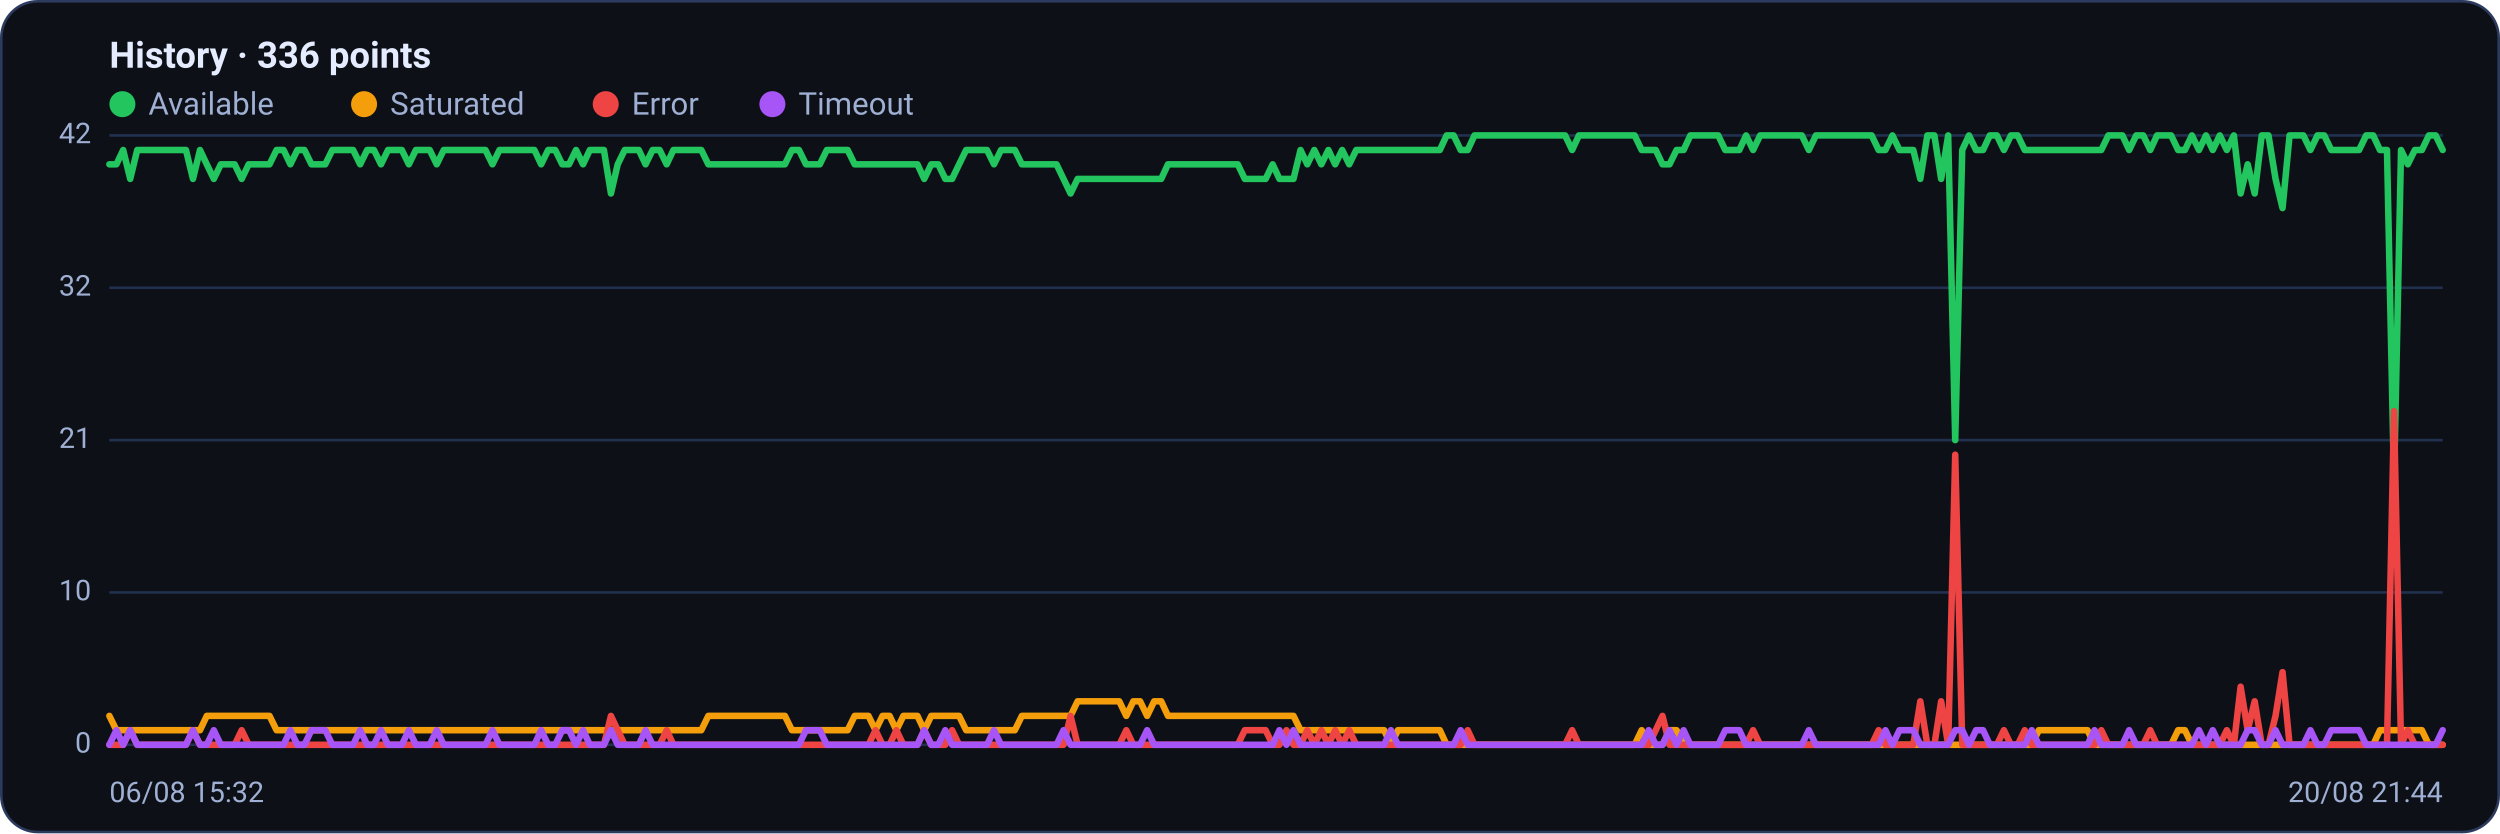
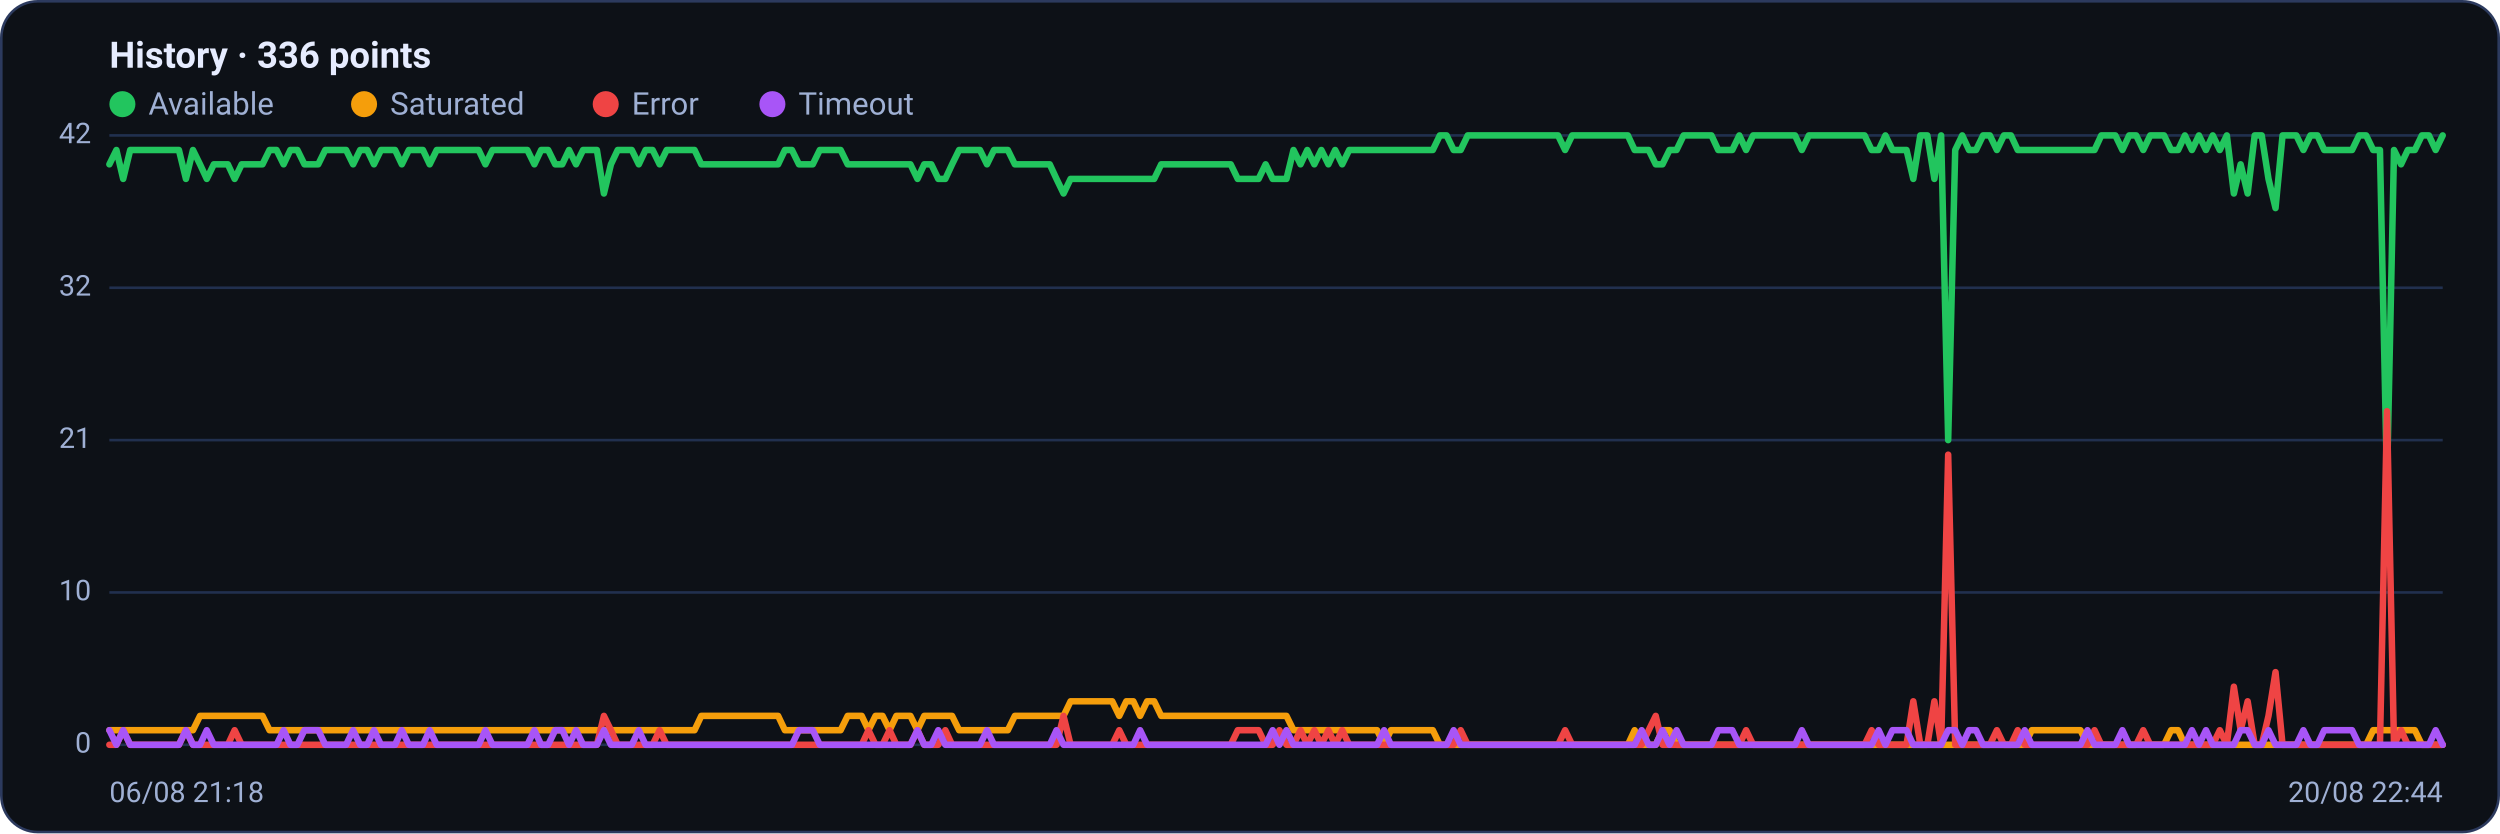
<svg xmlns="http://www.w3.org/2000/svg" viewBox="0 0 960 320" width="960" height="320" font-family="Segoe UI, system-ui, -apple-system, Roboto, Helvetica, Arial, sans-serif" role="img" aria-label="Availability history per region">
  <rect x="0.5" y="0.5" width="959" height="319" rx="14" fill="#0d1117" stroke="#2c3a5e" />
  <text x="42" y="26" font-size="14" font-weight="600" fill="#e6ecff">History · 336 points</text>
  <circle cx="47" cy="40" r="5" fill="#22c55e" />
  <text x="57" y="44" font-size="12" fill="#9fb0d4">Available</text>
  <circle cx="139.8" cy="40" r="5" fill="#f59e0b" />
  <text x="149.8" y="44" font-size="12" fill="#9fb0d4">Saturated</text>
  <circle cx="232.6" cy="40" r="5" fill="#ef4444" />
  <text x="242.6" y="44" font-size="12" fill="#9fb0d4">Error</text>
  <circle cx="296.6" cy="40" r="5" fill="#a855f7" />
  <text x="306.6" y="44" font-size="12" fill="#9fb0d4">Timeout</text>
  <line x1="42" y1="286.0" x2="938" y2="286.0" stroke="#21304f" stroke-width="1" />
  <text x="35" y="289.0" text-anchor="end" font-size="11" fill="#9fb0d4">0</text>
  <line x1="42" y1="227.5" x2="938" y2="227.5" stroke="#21304f" stroke-width="1" />
  <text x="35" y="230.5" text-anchor="end" font-size="11" fill="#9fb0d4">10</text>
  <line x1="42" y1="169.0" x2="938" y2="169.0" stroke="#21304f" stroke-width="1" />
  <text x="35" y="172.0" text-anchor="end" font-size="11" fill="#9fb0d4">21</text>
  <line x1="42" y1="110.5" x2="938" y2="110.5" stroke="#21304f" stroke-width="1" />
  <text x="35" y="113.5" text-anchor="end" font-size="11" fill="#9fb0d4">32</text>
  <line x1="42" y1="52.0" x2="938" y2="52.0" stroke="#21304f" stroke-width="1" />
  <text x="35" y="55.0" text-anchor="end" font-size="11" fill="#9fb0d4">42</text>
-   <polyline fill="none" stroke="#22c55e" stroke-width="2.5" stroke-linejoin="round" stroke-linecap="round" points="42.0,63.1 44.7,63.1 47.3,57.6 50.0,68.7 52.7,57.6 55.4,57.6 58.0,57.6 60.7,57.6 63.4,57.6 66.1,57.6 68.7,57.6 71.4,57.6 74.1,68.7 76.8,57.6 79.4,63.1 82.1,68.7 84.8,63.1 87.5,63.1 90.1,63.1 92.8,68.7 95.5,63.1 98.2,63.1 100.8,63.1 103.5,63.1 106.2,57.6 108.9,57.6 111.5,63.1 114.2,57.6 116.9,57.6 119.6,63.1 122.2,63.1 124.9,63.1 127.6,57.6 130.3,57.6 132.9,57.6 135.6,57.6 138.3,63.1 141.0,57.6 143.6,57.6 146.3,63.1 149.0,57.6 151.7,57.6 154.3,57.6 157.0,63.1 159.7,57.6 162.4,57.6 165.0,57.6 167.7,63.1 170.4,57.6 173.1,57.6 175.7,57.6 178.4,57.6 181.1,57.6 183.8,57.6 186.4,57.6 189.1,63.1 191.8,57.6 194.5,57.6 197.1,57.6 199.8,57.6 202.5,57.6 205.2,57.6 207.8,63.1 210.5,57.6 213.2,57.6 215.9,63.1 218.5,63.1 221.2,57.6 223.9,63.1 226.5,57.6 229.2,57.6 231.9,57.6 234.6,74.3 237.2,63.1 239.9,57.6 242.6,57.6 245.3,57.6 247.9,63.1 250.6,57.6 253.3,57.6 256.0,63.1 258.6,57.6 261.3,57.6 264.0,57.6 266.7,57.6 269.3,57.6 272.0,63.1 274.7,63.1 277.4,63.1 280.0,63.1 282.7,63.1 285.4,63.1 288.1,63.1 290.7,63.1 293.4,63.1 296.1,63.1 298.8,63.1 301.4,63.1 304.1,57.6 306.8,57.6 309.5,63.1 312.1,63.1 314.8,63.1 317.5,57.6 320.2,57.6 322.8,57.6 325.5,57.6 328.2,63.1 330.9,63.1 333.5,63.1 336.2,63.1 338.9,63.1 341.6,63.1 344.2,63.1 346.9,63.1 349.6,63.1 352.3,63.1 354.9,68.7 357.6,63.1 360.3,63.1 363.0,68.7 365.6,68.7 368.3,63.1 371.0,57.6 373.7,57.6 376.3,57.6 379.0,57.6 381.7,63.1 384.4,57.6 387.0,57.6 389.7,57.6 392.4,63.1 395.1,63.1 397.7,63.1 400.4,63.1 403.1,63.1 405.7,63.1 408.4,68.7 411.1,74.3 413.8,68.7 416.4,68.7 419.1,68.7 421.8,68.7 424.5,68.7 427.1,68.7 429.8,68.7 432.5,68.7 435.2,68.7 437.8,68.7 440.5,68.7 443.2,68.7 445.9,68.7 448.5,63.1 451.2,63.1 453.9,63.1 456.6,63.1 459.2,63.1 461.9,63.1 464.6,63.1 467.3,63.1 469.9,63.1 472.6,63.1 475.3,63.1 478.0,68.7 480.6,68.7 483.3,68.7 486.0,68.7 488.7,63.1 491.3,68.7 494.0,68.7 496.7,68.7 499.4,57.6 502.0,63.1 504.7,57.6 507.4,63.1 510.1,57.6 512.7,63.1 515.4,57.6 518.1,63.1 520.8,57.6 523.4,57.6 526.1,57.6 528.8,57.6 531.5,57.6 534.1,57.6 536.8,57.6 539.5,57.6 542.2,57.6 544.8,57.6 547.5,57.6 550.2,57.6 552.9,57.6 555.5,52.0 558.2,52.0 560.9,57.6 563.6,57.6 566.2,52.0 568.9,52.0 571.6,52.0 574.3,52.0 576.9,52.0 579.6,52.0 582.3,52.0 584.9,52.0 587.6,52.0 590.3,52.0 593.0,52.0 595.6,52.0 598.3,52.0 601.0,52.0 603.7,57.6 606.3,52.0 609.0,52.0 611.7,52.0 614.4,52.0 617.0,52.0 619.7,52.0 622.4,52.0 625.1,52.0 627.7,52.0 630.4,57.6 633.1,57.6 635.8,57.6 638.4,63.1 641.1,63.1 643.8,57.6 646.5,57.6 649.1,52.0 651.8,52.0 654.5,52.0 657.2,52.0 659.8,52.0 662.5,57.6 665.2,57.6 667.9,57.6 670.5,52.0 673.2,57.6 675.9,52.0 678.6,52.0 681.2,52.0 683.9,52.0 686.6,52.0 689.3,52.0 691.9,52.0 694.6,57.6 697.3,52.0 700.0,52.0 702.6,52.0 705.3,52.0 708.0,52.0 710.7,52.0 713.3,52.0 716.0,52.0 718.7,52.0 721.4,57.6 724.0,57.6 726.7,52.0 729.4,57.6 732.1,57.6 734.7,57.6 737.4,68.7 740.1,52.0 742.8,52.0 745.4,68.7 748.1,52.0 750.8,169.0 753.5,57.6 756.1,52.0 758.8,57.6 761.5,57.6 764.1,52.0 766.8,52.0 769.5,57.6 772.2,52.0 774.8,52.0 777.5,57.6 780.2,57.6 782.9,57.6 785.5,57.6 788.2,57.6 790.9,57.6 793.6,57.6 796.2,57.6 798.9,57.6 801.6,57.6 804.3,57.6 806.9,57.6 809.6,52.0 812.3,52.0 815.0,52.0 817.6,57.6 820.3,52.0 823.0,52.0 825.7,57.6 828.3,52.0 831.0,52.0 833.7,52.0 836.4,57.6 839.0,57.6 841.7,52.0 844.4,57.6 847.1,52.0 849.7,57.6 852.4,52.0 855.1,57.6 857.8,52.0 860.4,74.3 863.1,63.1 865.8,74.3 868.5,52.0 871.1,52.0 873.8,68.7 876.5,79.9 879.2,52.0 881.8,52.0 884.5,52.0 887.2,57.6 889.9,52.0 892.5,52.0 895.2,57.6 897.9,57.6 900.6,57.6 903.2,57.6 905.9,57.6 908.6,52.0 911.3,52.0 913.9,57.6 916.6,57.6 919.3,185.7 922.0,57.6 924.6,63.1 927.3,57.6 930.0,57.6 932.7,52.0 935.3,52.0 938.0,57.6" />
-   <polyline fill="none" stroke="#f59e0b" stroke-width="2.5" stroke-linejoin="round" stroke-linecap="round" points="42.0,274.9 44.7,280.4 47.3,280.4 50.0,280.4 52.7,280.4 55.4,280.4 58.0,280.4 60.7,280.4 63.4,280.4 66.1,280.4 68.7,280.4 71.4,280.4 74.1,280.4 76.8,280.4 79.4,274.9 82.1,274.9 84.8,274.9 87.5,274.9 90.1,274.9 92.8,274.9 95.5,274.9 98.2,274.9 100.8,274.9 103.5,274.9 106.2,280.4 108.9,280.4 111.5,280.4 114.2,280.4 116.9,280.4 119.6,280.4 122.2,280.4 124.9,280.4 127.6,280.4 130.3,280.4 132.9,280.4 135.6,280.4 138.3,280.4 141.0,280.4 143.6,280.4 146.3,280.4 149.0,280.4 151.7,280.4 154.3,280.4 157.0,280.4 159.7,280.4 162.4,280.4 165.0,280.4 167.7,280.4 170.4,280.4 173.1,280.4 175.7,280.4 178.4,280.4 181.1,280.4 183.8,280.4 186.4,280.4 189.1,280.4 191.8,280.4 194.5,280.4 197.1,280.4 199.8,280.4 202.5,280.4 205.2,280.4 207.8,280.4 210.5,280.4 213.2,280.4 215.9,280.4 218.5,280.4 221.2,280.4 223.9,280.4 226.5,280.4 229.2,280.4 231.9,280.4 234.6,280.4 237.2,280.4 239.9,280.4 242.6,280.4 245.3,280.4 247.9,280.4 250.6,280.4 253.3,280.4 256.0,280.4 258.6,280.4 261.3,280.4 264.0,280.4 266.7,280.4 269.3,280.4 272.0,274.9 274.7,274.9 277.4,274.9 280.0,274.9 282.7,274.9 285.4,274.9 288.1,274.9 290.7,274.9 293.4,274.9 296.1,274.9 298.8,274.9 301.4,274.9 304.1,280.4 306.8,280.4 309.5,280.4 312.1,280.4 314.8,280.4 317.5,280.4 320.2,280.4 322.8,280.4 325.5,280.4 328.2,274.9 330.9,274.9 333.5,274.9 336.2,280.4 338.9,274.9 341.6,274.9 344.2,280.4 346.9,274.9 349.6,274.9 352.3,274.9 354.9,280.4 357.6,274.9 360.3,274.9 363.0,274.9 365.6,274.9 368.3,274.9 371.0,280.4 373.7,280.4 376.3,280.4 379.0,280.4 381.7,280.4 384.4,280.4 387.0,280.4 389.7,280.4 392.4,274.9 395.1,274.9 397.7,274.9 400.4,274.9 403.1,274.9 405.7,274.9 408.4,274.9 411.1,274.9 413.8,269.3 416.4,269.3 419.1,269.3 421.8,269.3 424.5,269.3 427.1,269.3 429.8,269.3 432.5,274.9 435.2,269.3 437.8,269.3 440.5,274.9 443.2,269.3 445.9,269.3 448.5,274.9 451.2,274.9 453.9,274.9 456.6,274.9 459.2,274.9 461.9,274.9 464.6,274.9 467.3,274.9 469.9,274.9 472.6,274.9 475.3,274.9 478.0,274.9 480.6,274.9 483.3,274.9 486.0,274.9 488.7,274.9 491.3,274.9 494.0,274.9 496.7,274.9 499.4,280.4 502.0,280.4 504.7,280.4 507.4,280.4 510.1,280.4 512.7,280.4 515.4,280.4 518.1,280.4 520.8,280.4 523.4,280.4 526.1,280.4 528.8,280.4 531.5,280.4 534.1,286.0 536.8,280.4 539.5,280.4 542.2,280.4 544.8,280.4 547.5,280.4 550.2,280.4 552.9,280.4 555.5,286.0 558.2,286.0 560.9,286.0 563.6,286.0 566.2,286.0 568.9,286.0 571.6,286.0 574.3,286.0 576.9,286.0 579.6,286.0 582.3,286.0 584.9,286.0 587.6,286.0 590.3,286.0 593.0,286.0 595.6,286.0 598.3,286.0 601.0,286.0 603.7,286.0 606.3,286.0 609.0,286.0 611.7,286.0 614.4,286.0 617.0,286.0 619.7,286.0 622.4,286.0 625.1,286.0 627.7,286.0 630.4,280.4 633.1,286.0 635.8,286.0 638.4,286.0 641.1,280.4 643.8,280.4 646.5,286.0 649.1,286.0 651.8,286.0 654.5,286.0 657.2,286.0 659.8,286.0 662.5,286.0 665.2,286.0 667.9,286.0 670.5,286.0 673.2,286.0 675.9,286.0 678.6,286.0 681.2,286.0 683.9,286.0 686.6,286.0 689.3,286.0 691.9,286.0 694.6,286.0 697.3,286.0 700.0,286.0 702.6,286.0 705.3,286.0 708.0,286.0 710.7,286.0 713.3,286.0 716.0,286.0 718.7,286.0 721.4,286.0 724.0,286.0 726.7,286.0 729.4,286.0 732.1,286.0 734.7,286.0 737.4,286.0 740.1,286.0 742.8,286.0 745.4,286.0 748.1,286.0 750.8,286.0 753.5,286.0 756.1,286.0 758.8,286.0 761.5,286.0 764.1,286.0 766.8,286.0 769.5,286.0 772.2,286.0 774.8,286.0 777.5,286.0 780.2,286.0 782.9,280.4 785.5,280.4 788.2,280.4 790.9,280.4 793.6,280.4 796.2,280.4 798.9,280.4 801.6,280.4 804.3,286.0 806.9,286.0 809.6,286.0 812.3,286.0 815.0,286.0 817.6,286.0 820.3,286.0 823.0,286.0 825.7,286.0 828.3,286.0 831.0,286.0 833.7,286.0 836.4,280.4 839.0,280.4 841.7,286.0 844.4,286.0 847.1,286.0 849.7,286.0 852.4,286.0 855.1,286.0 857.8,286.0 860.4,286.0 863.1,286.0 865.8,286.0 868.5,286.0 871.1,286.0 873.8,286.0 876.5,286.0 879.2,286.0 881.8,286.0 884.5,286.0 887.2,286.0 889.9,286.0 892.5,286.0 895.2,286.0 897.9,286.0 900.6,286.0 903.2,286.0 905.9,286.0 908.6,286.0 911.3,286.0 913.9,280.4 916.6,280.4 919.3,280.4 922.0,280.4 924.6,280.4 927.3,280.4 930.0,280.4 932.7,286.0 935.3,286.0 938.0,286.0" />
-   <polyline fill="none" stroke="#ef4444" stroke-width="2.5" stroke-linejoin="round" stroke-linecap="round" points="42.0,286.0 44.7,286.0 47.3,286.0 50.0,280.4 52.7,286.0 55.4,286.0 58.0,286.0 60.7,286.0 63.4,286.0 66.1,286.0 68.7,286.0 71.4,286.0 74.1,280.4 76.8,286.0 79.4,286.0 82.1,286.0 84.8,286.0 87.5,286.0 90.1,286.0 92.8,280.4 95.5,286.0 98.2,286.0 100.8,286.0 103.5,286.0 106.2,286.0 108.9,286.0 111.5,286.0 114.2,286.0 116.9,286.0 119.6,286.0 122.2,286.0 124.9,286.0 127.6,286.0 130.3,286.0 132.9,286.0 135.6,286.0 138.3,286.0 141.0,286.0 143.6,286.0 146.3,286.0 149.0,286.0 151.7,286.0 154.3,286.0 157.0,286.0 159.7,286.0 162.4,286.0 165.0,286.0 167.7,286.0 170.4,286.0 173.1,286.0 175.7,286.0 178.4,286.0 181.1,286.0 183.8,286.0 186.4,286.0 189.1,286.0 191.8,286.0 194.5,286.0 197.1,286.0 199.8,286.0 202.5,286.0 205.2,286.0 207.8,286.0 210.5,286.0 213.2,286.0 215.9,286.0 218.5,286.0 221.2,286.0 223.9,286.0 226.5,286.0 229.2,286.0 231.9,286.0 234.6,274.9 237.2,280.4 239.9,286.0 242.6,286.0 245.3,286.0 247.9,286.0 250.6,286.0 253.3,286.0 256.0,280.4 258.6,286.0 261.3,286.0 264.0,286.0 266.7,286.0 269.3,286.0 272.0,286.0 274.7,286.0 277.4,286.0 280.0,286.0 282.7,286.0 285.4,286.0 288.1,286.0 290.7,286.0 293.4,286.0 296.1,286.0 298.8,286.0 301.4,286.0 304.1,286.0 306.8,286.0 309.5,286.0 312.1,286.0 314.8,286.0 317.5,286.0 320.2,286.0 322.8,286.0 325.5,286.0 328.2,286.0 330.9,286.0 333.5,286.0 336.2,280.4 338.9,286.0 341.6,286.0 344.2,280.4 346.9,286.0 349.6,286.0 352.3,286.0 354.9,280.4 357.6,286.0 360.3,286.0 363.0,286.0 365.6,280.4 368.3,286.0 371.0,286.0 373.7,286.0 376.3,286.0 379.0,286.0 381.7,286.0 384.4,286.0 387.0,286.0 389.7,286.0 392.4,286.0 395.1,286.0 397.7,286.0 400.4,286.0 403.1,286.0 405.7,286.0 408.4,286.0 411.1,274.9 413.8,286.0 416.4,286.0 419.1,286.0 421.8,286.0 424.5,286.0 427.1,286.0 429.8,286.0 432.5,280.4 435.2,286.0 437.8,286.0 440.5,286.0 443.2,286.0 445.9,286.0 448.5,286.0 451.2,286.0 453.9,286.0 456.6,286.0 459.2,286.0 461.9,286.0 464.6,286.0 467.3,286.0 469.9,286.0 472.6,286.0 475.3,286.0 478.0,280.4 480.6,280.4 483.3,280.4 486.0,280.4 488.7,286.0 491.3,286.0 494.0,280.4 496.7,286.0 499.4,286.0 502.0,280.4 504.7,286.0 507.4,280.4 510.1,286.0 512.7,280.4 515.4,286.0 518.1,280.4 520.8,286.0 523.4,286.0 526.1,286.0 528.8,286.0 531.5,286.0 534.1,286.0 536.8,286.0 539.5,286.0 542.2,286.0 544.8,286.0 547.5,286.0 550.2,286.0 552.9,286.0 555.5,286.0 558.2,286.0 560.9,286.0 563.6,280.4 566.2,286.0 568.9,286.0 571.6,286.0 574.3,286.0 576.9,286.0 579.6,286.0 582.3,286.0 584.9,286.0 587.6,286.0 590.3,286.0 593.0,286.0 595.6,286.0 598.3,286.0 601.0,286.0 603.7,280.4 606.3,286.0 609.0,286.0 611.7,286.0 614.4,286.0 617.0,286.0 619.7,286.0 622.4,286.0 625.1,286.0 627.7,286.0 630.4,286.0 633.1,286.0 635.8,280.4 638.4,274.9 641.1,286.0 643.8,286.0 646.5,286.0 649.1,286.0 651.8,286.0 654.5,286.0 657.2,286.0 659.8,286.0 662.5,286.0 665.2,286.0 667.9,286.0 670.5,286.0 673.2,280.4 675.9,286.0 678.6,286.0 681.2,286.0 683.9,286.0 686.6,286.0 689.3,286.0 691.9,286.0 694.6,286.0 697.3,286.0 700.0,286.0 702.6,286.0 705.3,286.0 708.0,286.0 710.7,286.0 713.3,286.0 716.0,286.0 718.7,286.0 721.4,280.4 724.0,286.0 726.7,286.0 729.4,286.0 732.1,286.0 734.7,286.0 737.4,269.3 740.1,286.0 742.8,286.0 745.4,269.3 748.1,286.0 750.8,174.6 753.5,286.0 756.1,286.0 758.8,286.0 761.5,286.0 764.1,286.0 766.8,286.0 769.5,280.4 772.2,286.0 774.8,286.0 777.5,280.4 780.2,286.0 782.9,286.0 785.5,286.0 788.2,286.0 790.9,286.0 793.6,286.0 796.2,286.0 798.9,286.0 801.6,286.0 804.3,286.0 806.9,280.4 809.6,286.0 812.3,286.0 815.0,286.0 817.6,286.0 820.3,286.0 823.0,286.0 825.7,280.4 828.3,286.0 831.0,286.0 833.7,286.0 836.4,286.0 839.0,286.0 841.7,286.0 844.4,286.0 847.1,286.0 849.7,286.0 852.4,286.0 855.1,280.4 857.8,286.0 860.4,263.7 863.1,280.4 865.8,269.3 868.5,286.0 871.1,286.0 873.8,274.9 876.5,258.1 879.2,286.0 881.8,286.0 884.5,286.0 887.2,286.0 889.9,286.0 892.5,286.0 895.2,286.0 897.9,286.0 900.6,286.0 903.2,286.0 905.9,286.0 908.6,286.0 911.3,286.0 913.9,286.0 916.6,286.0 919.3,157.9 922.0,286.0 924.6,280.4 927.3,286.0 930.0,286.0 932.7,286.0 935.3,286.0 938.0,286.0" />
-   <polyline fill="none" stroke="#a855f7" stroke-width="2.5" stroke-linejoin="round" stroke-linecap="round" points="42.0,286.0 44.7,280.4 47.3,286.0 50.0,280.4 52.7,286.0 55.4,286.0 58.0,286.0 60.7,286.0 63.4,286.0 66.1,286.0 68.7,286.0 71.4,286.0 74.1,280.4 76.8,286.0 79.4,286.0 82.1,280.4 84.8,286.0 87.5,286.0 90.1,286.0 92.8,286.0 95.5,286.0 98.2,286.0 100.8,286.0 103.5,286.0 106.2,286.0 108.9,286.0 111.5,280.4 114.2,286.0 116.9,286.0 119.6,280.4 122.2,280.4 124.9,280.4 127.6,286.0 130.3,286.0 132.9,286.0 135.6,286.0 138.3,280.4 141.0,286.0 143.6,286.0 146.3,280.4 149.0,286.0 151.7,286.0 154.3,286.0 157.0,280.4 159.7,286.0 162.4,286.0 165.0,286.0 167.7,280.4 170.4,286.0 173.1,286.0 175.7,286.0 178.4,286.0 181.1,286.0 183.8,286.0 186.4,286.0 189.1,280.4 191.8,286.0 194.5,286.0 197.1,286.0 199.8,286.0 202.5,286.0 205.2,286.0 207.8,280.4 210.5,286.0 213.2,286.0 215.9,280.4 218.5,280.4 221.2,286.0 223.9,280.4 226.5,286.0 229.2,286.0 231.9,286.0 234.6,280.4 237.2,286.0 239.9,286.0 242.6,286.0 245.3,286.0 247.9,280.4 250.6,286.0 253.3,286.0 256.0,286.0 258.6,286.0 261.3,286.0 264.0,286.0 266.7,286.0 269.3,286.0 272.0,286.0 274.7,286.0 277.4,286.0 280.0,286.0 282.7,286.0 285.4,286.0 288.1,286.0 290.7,286.0 293.4,286.0 296.1,286.0 298.8,286.0 301.4,286.0 304.1,286.0 306.8,286.0 309.5,280.4 312.1,280.4 314.8,280.4 317.5,286.0 320.2,286.0 322.8,286.0 325.5,286.0 328.2,286.0 330.9,286.0 333.5,286.0 336.2,286.0 338.9,286.0 341.6,286.0 344.2,286.0 346.9,286.0 349.6,286.0 352.3,286.0 354.9,280.4 357.6,286.0 360.3,286.0 363.0,280.4 365.6,286.0 368.3,286.0 371.0,286.0 373.7,286.0 376.3,286.0 379.0,286.0 381.7,280.4 384.4,286.0 387.0,286.0 389.7,286.0 392.4,286.0 395.1,286.0 397.7,286.0 400.4,286.0 403.1,286.0 405.7,286.0 408.4,280.4 411.1,286.0 413.8,286.0 416.4,286.0 419.1,286.0 421.8,286.0 424.5,286.0 427.1,286.0 429.8,286.0 432.5,286.0 435.2,286.0 437.8,286.0 440.5,280.4 443.2,286.0 445.9,286.0 448.5,286.0 451.2,286.0 453.9,286.0 456.6,286.0 459.2,286.0 461.9,286.0 464.6,286.0 467.3,286.0 469.9,286.0 472.6,286.0 475.3,286.0 478.0,286.0 480.6,286.0 483.3,286.0 486.0,286.0 488.7,286.0 491.3,280.4 494.0,286.0 496.7,280.4 499.4,286.0 502.0,286.0 504.7,286.0 507.4,286.0 510.1,286.0 512.7,286.0 515.4,286.0 518.1,286.0 520.8,286.0 523.4,286.0 526.1,286.0 528.8,286.0 531.5,286.0 534.1,280.4 536.8,286.0 539.5,286.0 542.2,286.0 544.8,286.0 547.5,286.0 550.2,286.0 552.9,286.0 555.5,286.0 558.2,286.0 560.9,280.4 563.6,286.0 566.2,286.0 568.9,286.0 571.6,286.0 574.3,286.0 576.9,286.0 579.6,286.0 582.3,286.0 584.9,286.0 587.6,286.0 590.3,286.0 593.0,286.0 595.6,286.0 598.3,286.0 601.0,286.0 603.7,286.0 606.3,286.0 609.0,286.0 611.7,286.0 614.4,286.0 617.0,286.0 619.7,286.0 622.4,286.0 625.1,286.0 627.7,286.0 630.4,286.0 633.1,280.4 635.8,286.0 638.4,286.0 641.1,280.4 643.8,286.0 646.5,280.4 649.1,286.0 651.8,286.0 654.5,286.0 657.2,286.0 659.8,286.0 662.5,280.4 665.2,280.4 667.9,280.4 670.5,286.0 673.2,286.0 675.9,286.0 678.6,286.0 681.2,286.0 683.9,286.0 686.6,286.0 689.3,286.0 691.9,286.0 694.6,280.4 697.3,286.0 700.0,286.0 702.6,286.0 705.3,286.0 708.0,286.0 710.7,286.0 713.3,286.0 716.0,286.0 718.7,286.0 721.4,286.0 724.0,280.4 726.7,286.0 729.4,280.4 732.1,280.4 734.7,280.4 737.4,286.0 740.1,286.0 742.8,286.0 745.4,286.0 748.1,286.0 750.8,280.4 753.5,280.4 756.1,286.0 758.8,280.4 761.5,280.4 764.1,286.0 766.8,286.0 769.5,286.0 772.2,286.0 774.8,286.0 777.5,286.0 780.2,280.4 782.9,286.0 785.5,286.0 788.2,286.0 790.9,286.0 793.6,286.0 796.2,286.0 798.9,286.0 801.6,286.0 804.3,280.4 806.9,286.0 809.6,286.0 812.3,286.0 815.0,286.0 817.6,280.4 820.3,286.0 823.0,286.0 825.7,286.0 828.3,286.0 831.0,286.0 833.7,286.0 836.4,286.0 839.0,286.0 841.7,286.0 844.4,280.4 847.1,286.0 849.7,280.4 852.4,286.0 855.1,286.0 857.8,286.0 860.4,286.0 863.1,280.4 865.8,280.4 868.5,286.0 871.1,286.0 873.8,280.4 876.5,286.0 879.2,286.0 881.8,286.0 884.5,286.0 887.2,280.4 889.9,286.0 892.5,286.0 895.2,280.4 897.9,280.4 900.6,280.4 903.2,280.4 905.9,280.4 908.6,286.0 911.3,286.0 913.9,286.0 916.6,286.0 919.3,286.0 922.0,286.0 924.6,286.0 927.3,286.0 930.0,286.0 932.7,286.0 935.3,286.0 938.0,280.4" />
-   <text x="42" y="308" font-size="11" fill="#9fb0d4">06/08 15:32</text>
-   <text x="938" y="308" text-anchor="end" font-size="11" fill="#9fb0d4">20/08 21:44</text>
+   <polyline fill="none" stroke="#22c55e" stroke-width="2.5" stroke-linejoin="round" stroke-linecap="round" points="42.0,63.1 44.7,57.6 47.3,68.7 50.0,57.6 52.7,57.6 55.4,57.6 58.0,57.6 60.7,57.6 63.4,57.6 66.1,57.6 68.7,57.6 71.4,68.7 74.1,57.6 76.8,63.1 79.4,68.7 82.1,63.1 84.8,63.1 87.5,63.1 90.1,68.7 92.8,63.1 95.5,63.1 98.2,63.1 100.8,63.1 103.5,57.6 106.2,57.6 108.9,63.1 111.5,57.6 114.2,57.6 116.9,63.1 119.6,63.1 122.2,63.1 124.9,57.6 127.6,57.6 130.3,57.6 132.9,57.6 135.6,63.1 138.3,57.6 141.0,57.6 143.6,63.1 146.3,57.6 149.0,57.6 151.7,57.6 154.3,63.1 157.0,57.6 159.7,57.6 162.4,57.6 165.0,63.1 167.7,57.6 170.4,57.6 173.1,57.6 175.7,57.6 178.4,57.6 181.1,57.6 183.8,57.6 186.4,63.1 189.1,57.6 191.8,57.6 194.5,57.6 197.1,57.6 199.8,57.6 202.5,57.6 205.2,63.1 207.8,57.6 210.5,57.6 213.2,63.1 215.9,63.1 218.5,57.6 221.2,63.1 223.9,57.6 226.5,57.6 229.2,57.6 231.9,74.3 234.6,63.1 237.2,57.6 239.9,57.6 242.6,57.6 245.3,63.1 247.9,57.6 250.6,57.6 253.3,63.1 256.0,57.6 258.6,57.6 261.3,57.6 264.0,57.6 266.7,57.6 269.3,63.1 272.0,63.1 274.7,63.1 277.4,63.1 280.0,63.1 282.7,63.1 285.4,63.1 288.1,63.1 290.7,63.1 293.4,63.1 296.1,63.1 298.8,63.1 301.4,57.6 304.1,57.6 306.8,63.1 309.5,63.1 312.1,63.1 314.8,57.6 317.5,57.6 320.2,57.6 322.8,57.6 325.5,63.1 328.2,63.1 330.9,63.1 333.5,63.1 336.2,63.1 338.9,63.1 341.6,63.1 344.2,63.1 346.9,63.1 349.6,63.1 352.3,68.7 354.9,63.1 357.6,63.1 360.3,68.7 363.0,68.7 365.6,63.1 368.3,57.6 371.0,57.6 373.7,57.6 376.3,57.6 379.0,63.1 381.7,57.6 384.4,57.6 387.0,57.6 389.7,63.1 392.4,63.1 395.1,63.1 397.7,63.1 400.4,63.1 403.1,63.1 405.7,68.7 408.4,74.3 411.1,68.7 413.8,68.7 416.4,68.7 419.1,68.7 421.8,68.7 424.5,68.7 427.1,68.7 429.8,68.7 432.5,68.7 435.2,68.7 437.8,68.7 440.5,68.7 443.2,68.7 445.9,63.1 448.5,63.1 451.2,63.1 453.9,63.1 456.6,63.1 459.2,63.1 461.9,63.1 464.6,63.1 467.3,63.1 469.9,63.1 472.6,63.1 475.3,68.7 478.0,68.7 480.6,68.7 483.3,68.7 486.0,63.1 488.7,68.7 491.3,68.7 494.0,68.7 496.7,57.6 499.4,63.1 502.0,57.6 504.7,63.1 507.4,57.6 510.1,63.1 512.7,57.6 515.4,63.1 518.1,57.6 520.8,57.6 523.4,57.6 526.1,57.6 528.8,57.6 531.5,57.6 534.1,57.6 536.8,57.6 539.5,57.6 542.2,57.6 544.8,57.6 547.5,57.6 550.2,57.6 552.9,52.0 555.5,52.0 558.2,57.6 560.9,57.6 563.6,52.0 566.2,52.0 568.9,52.0 571.6,52.0 574.3,52.0 576.9,52.0 579.6,52.0 582.3,52.0 584.9,52.0 587.6,52.0 590.3,52.0 593.0,52.0 595.6,52.0 598.3,52.0 601.0,57.6 603.7,52.0 606.3,52.0 609.0,52.0 611.7,52.0 614.4,52.0 617.0,52.0 619.7,52.0 622.4,52.0 625.1,52.0 627.7,57.6 630.4,57.6 633.1,57.6 635.8,63.1 638.4,63.1 641.1,57.6 643.8,57.6 646.5,52.0 649.1,52.0 651.8,52.0 654.5,52.0 657.2,52.0 659.8,57.6 662.5,57.6 665.2,57.6 667.9,52.0 670.5,57.6 673.2,52.0 675.9,52.0 678.6,52.0 681.2,52.0 683.9,52.0 686.6,52.0 689.3,52.0 691.9,57.6 694.6,52.0 697.3,52.0 700.0,52.0 702.6,52.0 705.3,52.0 708.0,52.0 710.7,52.0 713.3,52.0 716.0,52.0 718.7,57.6 721.4,57.6 724.0,52.0 726.7,57.6 729.4,57.6 732.1,57.6 734.7,68.7 737.4,52.0 740.1,52.0 742.8,68.7 745.4,52.0 748.1,169.0 750.8,57.6 753.5,52.0 756.1,57.6 758.8,57.6 761.5,52.0 764.1,52.0 766.8,57.6 769.5,52.0 772.2,52.0 774.8,57.6 777.5,57.6 780.2,57.6 782.9,57.6 785.5,57.6 788.2,57.6 790.9,57.6 793.6,57.6 796.2,57.6 798.9,57.6 801.6,57.6 804.3,57.6 806.9,52.0 809.6,52.0 812.3,52.0 815.0,57.6 817.6,52.0 820.3,52.0 823.0,57.6 825.7,52.0 828.3,52.0 831.0,52.0 833.7,57.6 836.4,57.6 839.0,52.0 841.7,57.6 844.4,52.0 847.1,57.6 849.7,52.0 852.4,57.6 855.1,52.0 857.8,74.3 860.4,63.1 863.1,74.3 865.8,52.0 868.5,52.0 871.1,68.7 873.8,79.9 876.5,52.0 879.2,52.0 881.8,52.0 884.5,57.6 887.2,52.0 889.9,52.0 892.5,57.6 895.2,57.6 897.9,57.6 900.6,57.6 903.2,57.6 905.9,52.0 908.6,52.0 911.3,57.6 913.9,57.6 916.6,185.7 919.3,57.6 922.0,63.1 924.6,57.6 927.3,57.6 930.0,52.0 932.7,52.0 935.3,57.6 938.0,52.0" />
+   <polyline fill="none" stroke="#f59e0b" stroke-width="2.5" stroke-linejoin="round" stroke-linecap="round" points="42.0,280.4 44.7,280.4 47.3,280.4 50.0,280.4 52.7,280.4 55.4,280.4 58.0,280.4 60.7,280.4 63.4,280.4 66.1,280.4 68.7,280.4 71.4,280.4 74.1,280.4 76.8,274.9 79.4,274.9 82.1,274.9 84.8,274.9 87.5,274.9 90.1,274.9 92.8,274.9 95.5,274.9 98.2,274.9 100.8,274.9 103.5,280.4 106.2,280.4 108.9,280.4 111.5,280.4 114.2,280.4 116.9,280.4 119.6,280.4 122.2,280.4 124.9,280.4 127.6,280.4 130.3,280.4 132.9,280.4 135.6,280.4 138.3,280.4 141.0,280.4 143.6,280.4 146.3,280.4 149.0,280.4 151.7,280.4 154.3,280.4 157.0,280.4 159.7,280.4 162.4,280.4 165.0,280.4 167.7,280.4 170.4,280.4 173.1,280.4 175.7,280.4 178.4,280.4 181.1,280.4 183.8,280.4 186.4,280.4 189.1,280.4 191.8,280.4 194.5,280.4 197.1,280.4 199.8,280.4 202.5,280.4 205.2,280.4 207.8,280.4 210.5,280.4 213.2,280.4 215.9,280.4 218.5,280.4 221.2,280.4 223.9,280.4 226.5,280.4 229.2,280.4 231.9,280.4 234.6,280.4 237.2,280.4 239.9,280.4 242.6,280.4 245.3,280.4 247.9,280.4 250.6,280.4 253.3,280.4 256.0,280.4 258.6,280.4 261.3,280.4 264.0,280.4 266.7,280.4 269.3,274.9 272.0,274.9 274.7,274.9 277.4,274.9 280.0,274.9 282.7,274.9 285.4,274.9 288.1,274.9 290.7,274.9 293.4,274.9 296.1,274.9 298.8,274.9 301.4,280.4 304.1,280.4 306.8,280.4 309.5,280.4 312.1,280.4 314.8,280.4 317.5,280.4 320.2,280.4 322.8,280.4 325.5,274.9 328.2,274.9 330.9,274.9 333.5,280.4 336.2,274.9 338.9,274.9 341.6,280.4 344.2,274.9 346.9,274.9 349.6,274.9 352.3,280.4 354.9,274.9 357.6,274.9 360.3,274.9 363.0,274.9 365.6,274.9 368.3,280.4 371.0,280.4 373.7,280.4 376.3,280.4 379.0,280.4 381.7,280.4 384.4,280.4 387.0,280.4 389.7,274.9 392.4,274.9 395.1,274.9 397.7,274.9 400.4,274.9 403.1,274.9 405.7,274.9 408.4,274.9 411.1,269.3 413.8,269.3 416.4,269.3 419.1,269.3 421.8,269.3 424.5,269.3 427.1,269.3 429.8,274.9 432.5,269.3 435.2,269.3 437.8,274.9 440.5,269.3 443.2,269.3 445.9,274.9 448.5,274.9 451.2,274.9 453.9,274.9 456.6,274.9 459.2,274.9 461.9,274.9 464.6,274.9 467.3,274.9 469.9,274.9 472.6,274.9 475.3,274.9 478.0,274.9 480.6,274.9 483.3,274.9 486.0,274.9 488.7,274.9 491.3,274.9 494.0,274.9 496.7,280.4 499.4,280.4 502.0,280.4 504.7,280.4 507.4,280.4 510.1,280.4 512.7,280.4 515.4,280.4 518.1,280.4 520.8,280.4 523.4,280.4 526.1,280.4 528.8,280.4 531.5,286.0 534.1,280.4 536.8,280.4 539.5,280.4 542.2,280.4 544.8,280.4 547.5,280.4 550.2,280.4 552.9,286.0 555.5,286.0 558.2,286.0 560.9,286.0 563.6,286.0 566.2,286.0 568.9,286.0 571.6,286.0 574.3,286.0 576.9,286.0 579.6,286.0 582.3,286.0 584.9,286.0 587.6,286.0 590.3,286.0 593.0,286.0 595.6,286.0 598.3,286.0 601.0,286.0 603.7,286.0 606.3,286.0 609.0,286.0 611.7,286.0 614.4,286.0 617.0,286.0 619.7,286.0 622.4,286.0 625.1,286.0 627.7,280.4 630.4,286.0 633.1,286.0 635.8,286.0 638.4,280.4 641.1,280.4 643.8,286.0 646.5,286.0 649.1,286.0 651.8,286.0 654.5,286.0 657.2,286.0 659.8,286.0 662.5,286.0 665.2,286.0 667.9,286.0 670.5,286.0 673.2,286.0 675.9,286.0 678.6,286.0 681.2,286.0 683.9,286.0 686.6,286.0 689.3,286.0 691.9,286.0 694.6,286.0 697.3,286.0 700.0,286.0 702.6,286.0 705.3,286.0 708.0,286.0 710.7,286.0 713.3,286.0 716.0,286.0 718.7,286.0 721.4,286.0 724.0,286.0 726.7,286.0 729.4,286.0 732.1,286.0 734.7,286.0 737.4,286.0 740.1,286.0 742.8,286.0 745.4,286.0 748.1,286.0 750.8,286.0 753.5,286.0 756.1,286.0 758.8,286.0 761.5,286.0 764.1,286.0 766.8,286.0 769.5,286.0 772.2,286.0 774.8,286.0 777.5,286.0 780.2,280.4 782.9,280.4 785.5,280.4 788.2,280.4 790.9,280.4 793.6,280.4 796.2,280.4 798.9,280.4 801.6,286.0 804.3,286.0 806.9,286.0 809.6,286.0 812.3,286.0 815.0,286.0 817.6,286.0 820.3,286.0 823.0,286.0 825.7,286.0 828.3,286.0 831.0,286.0 833.7,280.4 836.4,280.4 839.0,286.0 841.7,286.0 844.4,286.0 847.1,286.0 849.7,286.0 852.4,286.0 855.1,286.0 857.8,286.0 860.4,286.0 863.1,286.0 865.8,286.0 868.5,286.0 871.1,286.0 873.8,286.0 876.5,286.0 879.2,286.0 881.8,286.0 884.5,286.0 887.2,286.0 889.9,286.0 892.5,286.0 895.2,286.0 897.9,286.0 900.6,286.0 903.2,286.0 905.9,286.0 908.6,286.0 911.3,280.4 913.9,280.4 916.6,280.4 919.3,280.4 922.0,280.4 924.6,280.4 927.3,280.4 930.0,286.0 932.7,286.0 935.3,286.0 938.0,286.0" />
+   <polyline fill="none" stroke="#ef4444" stroke-width="2.5" stroke-linejoin="round" stroke-linecap="round" points="42.0,286.0 44.7,286.0 47.3,280.4 50.0,286.0 52.7,286.0 55.4,286.0 58.0,286.0 60.7,286.0 63.4,286.0 66.1,286.0 68.7,286.0 71.4,280.4 74.1,286.0 76.8,286.0 79.4,286.0 82.1,286.0 84.8,286.0 87.5,286.0 90.1,280.4 92.8,286.0 95.5,286.0 98.2,286.0 100.8,286.0 103.5,286.0 106.2,286.0 108.9,286.0 111.5,286.0 114.2,286.0 116.9,286.0 119.6,286.0 122.2,286.0 124.9,286.0 127.6,286.0 130.3,286.0 132.9,286.0 135.6,286.0 138.3,286.0 141.0,286.0 143.6,286.0 146.3,286.0 149.0,286.0 151.7,286.0 154.3,286.0 157.0,286.0 159.7,286.0 162.4,286.0 165.0,286.0 167.7,286.0 170.4,286.0 173.1,286.0 175.7,286.0 178.4,286.0 181.1,286.0 183.8,286.0 186.4,286.0 189.1,286.0 191.8,286.0 194.5,286.0 197.1,286.0 199.8,286.0 202.5,286.0 205.2,286.0 207.8,286.0 210.5,286.0 213.2,286.0 215.9,286.0 218.5,286.0 221.2,286.0 223.9,286.0 226.5,286.0 229.2,286.0 231.9,274.9 234.6,280.4 237.2,286.0 239.9,286.0 242.6,286.0 245.3,286.0 247.9,286.0 250.6,286.0 253.3,280.4 256.0,286.0 258.6,286.0 261.3,286.0 264.0,286.0 266.7,286.0 269.3,286.0 272.0,286.0 274.7,286.0 277.4,286.0 280.0,286.0 282.7,286.0 285.4,286.0 288.1,286.0 290.7,286.0 293.4,286.0 296.1,286.0 298.8,286.0 301.4,286.0 304.1,286.0 306.8,286.0 309.5,286.0 312.1,286.0 314.8,286.0 317.5,286.0 320.2,286.0 322.8,286.0 325.5,286.0 328.2,286.0 330.9,286.0 333.5,280.4 336.2,286.0 338.9,286.0 341.6,280.4 344.2,286.0 346.9,286.0 349.6,286.0 352.3,280.4 354.9,286.0 357.6,286.0 360.3,286.0 363.0,280.4 365.6,286.0 368.3,286.0 371.0,286.0 373.7,286.0 376.3,286.0 379.0,286.0 381.7,286.0 384.4,286.0 387.0,286.0 389.7,286.0 392.4,286.0 395.1,286.0 397.7,286.0 400.4,286.0 403.1,286.0 405.7,286.0 408.4,274.9 411.1,286.0 413.8,286.0 416.4,286.0 419.1,286.0 421.8,286.0 424.5,286.0 427.1,286.0 429.8,280.4 432.5,286.0 435.2,286.0 437.8,286.0 440.5,286.0 443.2,286.0 445.9,286.0 448.5,286.0 451.2,286.0 453.9,286.0 456.6,286.0 459.2,286.0 461.9,286.0 464.6,286.0 467.3,286.0 469.9,286.0 472.6,286.0 475.3,280.4 478.0,280.4 480.6,280.4 483.3,280.4 486.0,286.0 488.7,286.0 491.3,280.4 494.0,286.0 496.7,286.0 499.4,280.4 502.0,286.0 504.7,280.4 507.4,286.0 510.1,280.4 512.7,286.0 515.4,280.4 518.1,286.0 520.8,286.0 523.4,286.0 526.1,286.0 528.8,286.0 531.5,286.0 534.1,286.0 536.8,286.0 539.5,286.0 542.2,286.0 544.8,286.0 547.5,286.0 550.2,286.0 552.9,286.0 555.5,286.0 558.2,286.0 560.9,280.4 563.6,286.0 566.2,286.0 568.9,286.0 571.6,286.0 574.3,286.0 576.9,286.0 579.6,286.0 582.3,286.0 584.9,286.0 587.6,286.0 590.3,286.0 593.0,286.0 595.6,286.0 598.3,286.0 601.0,280.4 603.7,286.0 606.3,286.0 609.0,286.0 611.7,286.0 614.4,286.0 617.0,286.0 619.7,286.0 622.4,286.0 625.1,286.0 627.7,286.0 630.4,286.0 633.1,280.4 635.8,274.9 638.4,286.0 641.1,286.0 643.8,286.0 646.5,286.0 649.1,286.0 651.8,286.0 654.5,286.0 657.2,286.0 659.8,286.0 662.5,286.0 665.2,286.0 667.9,286.0 670.5,280.4 673.2,286.0 675.9,286.0 678.6,286.0 681.2,286.0 683.9,286.0 686.6,286.0 689.3,286.0 691.9,286.0 694.6,286.0 697.3,286.0 700.0,286.0 702.6,286.0 705.3,286.0 708.0,286.0 710.7,286.0 713.3,286.0 716.0,286.0 718.7,280.4 721.4,286.0 724.0,286.0 726.7,286.0 729.4,286.0 732.1,286.0 734.7,269.3 737.4,286.0 740.1,286.0 742.8,269.3 745.4,286.0 748.1,174.6 750.8,286.0 753.5,286.0 756.1,286.0 758.8,286.0 761.5,286.0 764.1,286.0 766.8,280.4 769.5,286.0 772.2,286.0 774.8,280.4 777.5,286.0 780.2,286.0 782.9,286.0 785.5,286.0 788.2,286.0 790.9,286.0 793.6,286.0 796.2,286.0 798.9,286.0 801.6,286.0 804.3,280.4 806.9,286.0 809.6,286.0 812.3,286.0 815.0,286.0 817.6,286.0 820.3,286.0 823.0,280.4 825.7,286.0 828.3,286.0 831.0,286.0 833.7,286.0 836.4,286.0 839.0,286.0 841.7,286.0 844.4,286.0 847.1,286.0 849.7,286.0 852.4,280.4 855.1,286.0 857.8,263.7 860.4,280.4 863.1,269.3 865.8,286.0 868.5,286.0 871.1,274.9 873.8,258.1 876.5,286.0 879.2,286.0 881.8,286.0 884.5,286.0 887.2,286.0 889.9,286.0 892.5,286.0 895.2,286.0 897.9,286.0 900.6,286.0 903.2,286.0 905.9,286.0 908.6,286.0 911.3,286.0 913.9,286.0 916.6,157.9 919.3,286.0 922.0,280.4 924.6,286.0 927.3,286.0 930.0,286.0 932.7,286.0 935.3,286.0 938.0,286.0" />
+   <polyline fill="none" stroke="#a855f7" stroke-width="2.5" stroke-linejoin="round" stroke-linecap="round" points="42.0,280.4 44.7,286.0 47.3,280.4 50.0,286.0 52.7,286.0 55.4,286.0 58.0,286.0 60.7,286.0 63.4,286.0 66.1,286.0 68.7,286.0 71.4,280.4 74.1,286.0 76.8,286.0 79.4,280.4 82.1,286.0 84.8,286.0 87.5,286.0 90.1,286.0 92.8,286.0 95.5,286.0 98.2,286.0 100.8,286.0 103.5,286.0 106.2,286.0 108.9,280.4 111.5,286.0 114.2,286.0 116.9,280.4 119.6,280.4 122.2,280.4 124.9,286.0 127.6,286.0 130.3,286.0 132.9,286.0 135.6,280.4 138.3,286.0 141.0,286.0 143.6,280.4 146.3,286.0 149.0,286.0 151.7,286.0 154.3,280.4 157.0,286.0 159.7,286.0 162.4,286.0 165.0,280.4 167.7,286.0 170.4,286.0 173.1,286.0 175.7,286.0 178.4,286.0 181.1,286.0 183.8,286.0 186.4,280.4 189.1,286.0 191.8,286.0 194.5,286.0 197.1,286.0 199.8,286.0 202.5,286.0 205.2,280.4 207.8,286.0 210.5,286.0 213.2,280.4 215.9,280.4 218.5,286.0 221.2,280.4 223.9,286.0 226.5,286.0 229.2,286.0 231.9,280.4 234.6,286.0 237.2,286.0 239.9,286.0 242.6,286.0 245.3,280.4 247.9,286.0 250.6,286.0 253.3,286.0 256.0,286.0 258.6,286.0 261.3,286.0 264.0,286.0 266.7,286.0 269.3,286.0 272.0,286.0 274.7,286.0 277.4,286.0 280.0,286.0 282.7,286.0 285.4,286.0 288.1,286.0 290.7,286.0 293.4,286.0 296.1,286.0 298.8,286.0 301.4,286.0 304.1,286.0 306.8,280.4 309.5,280.4 312.1,280.4 314.8,286.0 317.5,286.0 320.2,286.0 322.8,286.0 325.5,286.0 328.2,286.0 330.9,286.0 333.5,286.0 336.2,286.0 338.9,286.0 341.6,286.0 344.2,286.0 346.9,286.0 349.6,286.0 352.3,280.4 354.9,286.0 357.6,286.0 360.3,280.4 363.0,286.0 365.6,286.0 368.3,286.0 371.0,286.0 373.7,286.0 376.3,286.0 379.0,280.4 381.7,286.0 384.4,286.0 387.0,286.0 389.7,286.0 392.4,286.0 395.1,286.0 397.7,286.0 400.4,286.0 403.1,286.0 405.7,280.4 408.4,286.0 411.1,286.0 413.8,286.0 416.4,286.0 419.1,286.0 421.8,286.0 424.5,286.0 427.1,286.0 429.8,286.0 432.5,286.0 435.2,286.0 437.8,280.4 440.5,286.0 443.2,286.0 445.9,286.0 448.5,286.0 451.2,286.0 453.9,286.0 456.6,286.0 459.2,286.0 461.9,286.0 464.6,286.0 467.3,286.0 469.9,286.0 472.6,286.0 475.3,286.0 478.0,286.0 480.6,286.0 483.3,286.0 486.0,286.0 488.7,280.4 491.3,286.0 494.0,280.4 496.7,286.0 499.4,286.0 502.0,286.0 504.7,286.0 507.4,286.0 510.1,286.0 512.7,286.0 515.4,286.0 518.1,286.0 520.8,286.0 523.4,286.0 526.1,286.0 528.8,286.0 531.5,280.4 534.1,286.0 536.8,286.0 539.5,286.0 542.2,286.0 544.8,286.0 547.5,286.0 550.2,286.0 552.9,286.0 555.5,286.0 558.2,280.4 560.9,286.0 563.6,286.0 566.2,286.0 568.9,286.0 571.6,286.0 574.3,286.0 576.9,286.0 579.6,286.0 582.3,286.0 584.9,286.0 587.6,286.0 590.3,286.0 593.0,286.0 595.6,286.0 598.3,286.0 601.0,286.0 603.7,286.0 606.3,286.0 609.0,286.0 611.7,286.0 614.4,286.0 617.0,286.0 619.7,286.0 622.4,286.0 625.1,286.0 627.7,286.0 630.4,280.4 633.1,286.0 635.8,286.0 638.4,280.4 641.1,286.0 643.8,280.4 646.5,286.0 649.1,286.0 651.8,286.0 654.5,286.0 657.2,286.0 659.8,280.4 662.5,280.4 665.2,280.4 667.9,286.0 670.5,286.0 673.2,286.0 675.9,286.0 678.6,286.0 681.2,286.0 683.9,286.0 686.6,286.0 689.3,286.0 691.9,280.4 694.6,286.0 697.3,286.0 700.0,286.0 702.6,286.0 705.3,286.0 708.0,286.0 710.7,286.0 713.3,286.0 716.0,286.0 718.7,286.0 721.4,280.4 724.0,286.0 726.7,280.4 729.4,280.4 732.1,280.4 734.7,286.0 737.4,286.0 740.1,286.0 742.8,286.0 745.4,286.0 748.1,280.4 750.8,280.4 753.5,286.0 756.1,280.4 758.8,280.4 761.5,286.0 764.1,286.0 766.8,286.0 769.5,286.0 772.2,286.0 774.8,286.0 777.5,280.4 780.2,286.0 782.9,286.0 785.5,286.0 788.2,286.0 790.9,286.0 793.6,286.0 796.2,286.0 798.9,286.0 801.6,280.4 804.3,286.0 806.9,286.0 809.6,286.0 812.3,286.0 815.0,280.4 817.6,286.0 820.3,286.0 823.0,286.0 825.7,286.0 828.3,286.0 831.0,286.0 833.7,286.0 836.4,286.0 839.0,286.0 841.7,280.4 844.4,286.0 847.1,280.4 849.7,286.0 852.4,286.0 855.1,286.0 857.8,286.0 860.4,280.4 863.1,280.4 865.8,286.0 868.5,286.0 871.1,280.4 873.8,286.0 876.5,286.0 879.2,286.0 881.8,286.0 884.5,280.4 887.2,286.0 889.9,286.0 892.5,280.4 895.2,280.4 897.9,280.4 900.6,280.4 903.2,280.4 905.9,286.0 908.6,286.0 911.3,286.0 913.9,286.0 916.6,286.0 919.3,286.0 922.0,286.0 924.6,286.0 927.3,286.0 930.0,286.0 932.7,286.0 935.3,280.4 938.0,286.0" />
+   <text x="42" y="308" font-size="11" fill="#9fb0d4">06/08 21:18</text>
+   <text x="938" y="308" text-anchor="end" font-size="11" fill="#9fb0d4">20/08 22:44</text>
</svg>
